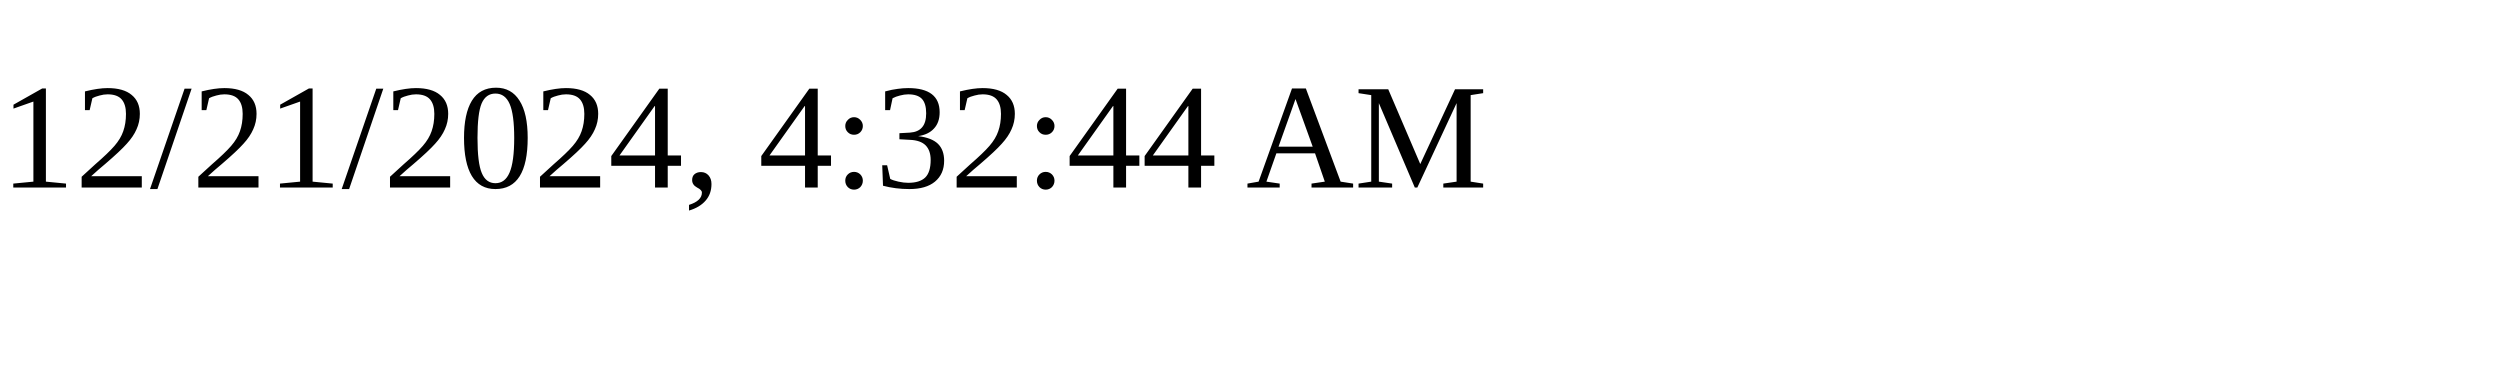
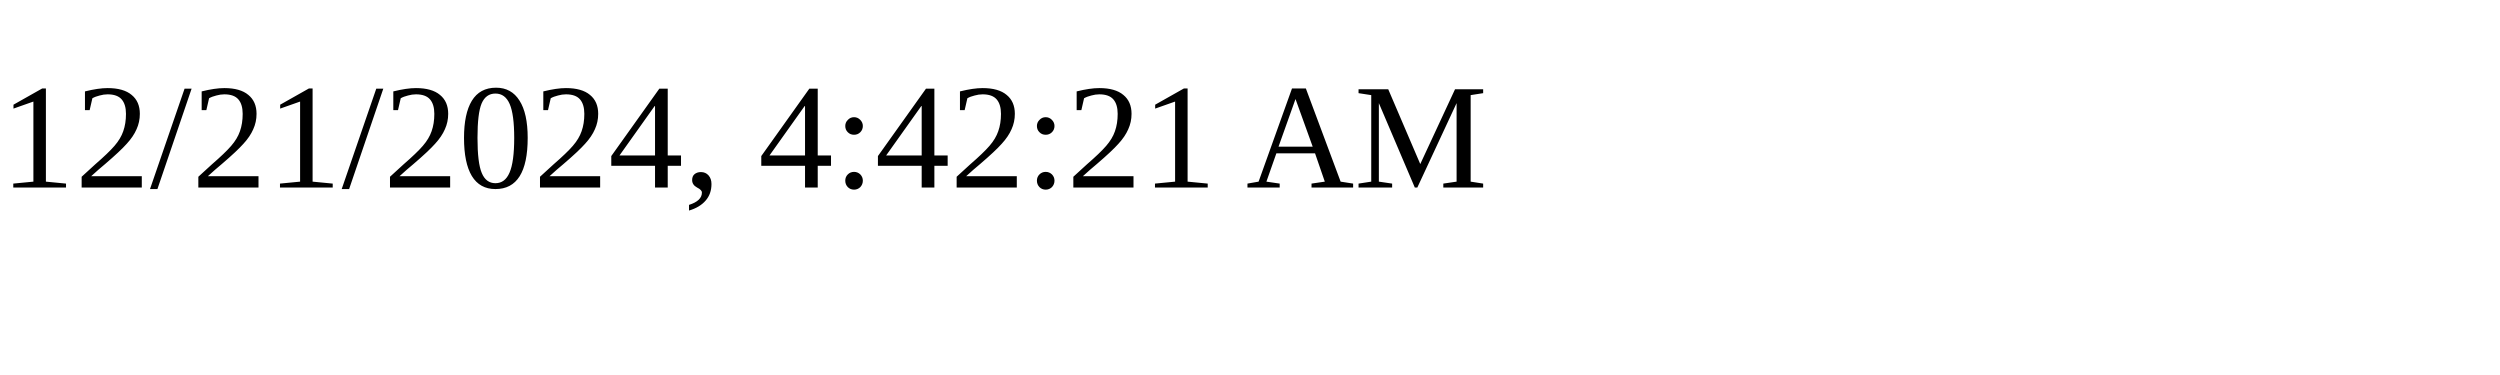
<svg xmlns="http://www.w3.org/2000/svg" height="30" width="200">
-   <text x="0" y="15">12/21/2024, 4:32:44 AM</text>
+   <text x="0" y="15">12/21/2024, 4:42:21 AM</text>
</svg>
